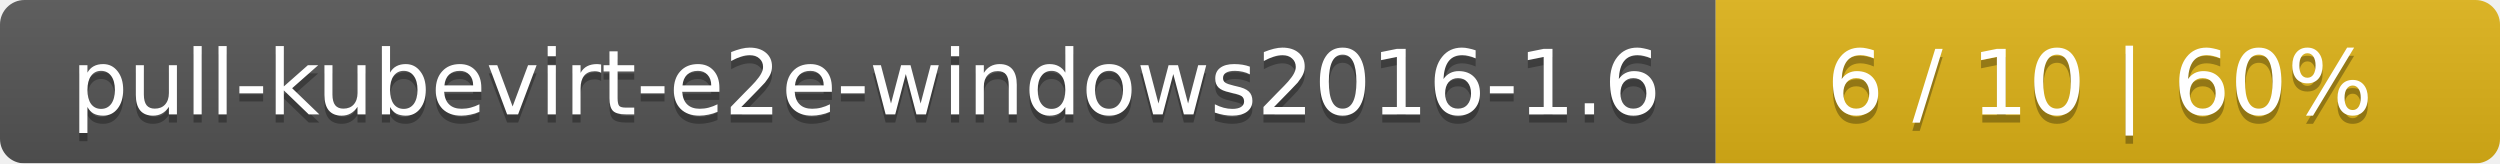
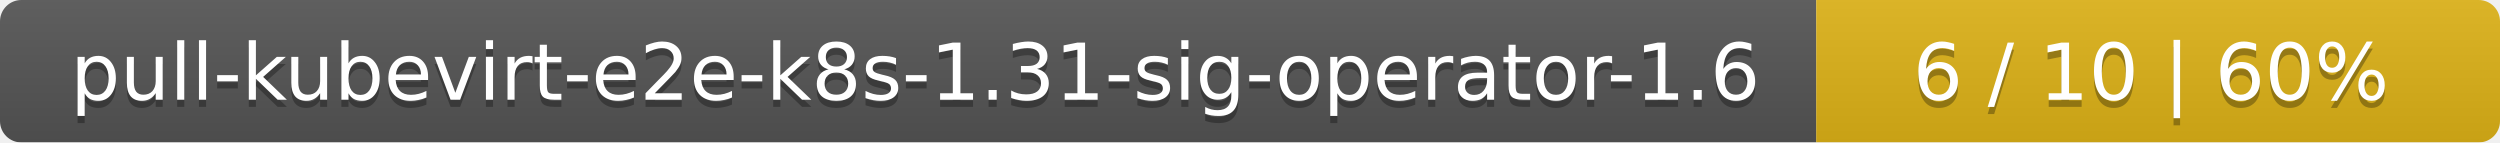
- <svg xmlns="http://www.w3.org/2000/svg" width="306" height="20">
+ <svg xmlns="http://www.w3.org/2000/svg" width="351" height="20">
  <linearGradient id="smooth" x2="0" y2="100%">
    <stop offset="0" stop-color="#bbb" stop-opacity=".1" />
    <stop offset="1" stop-opacity=".1" />
  </linearGradient>
  <mask id="round">
-     <rect width="306" height="20" rx="3" fill="#fff" />
+     <rect width="351" height="20" rx="3" fill="#fff" />
  </mask>
  <g mask="url(#round)">
-     <rect width="210" height="20" fill="#555" />
-     <rect x="210" width="96" height="20" fill="#dfb317" />
-     <rect width="306" height="20" fill="url(#smooth)" />
+     <rect width="255" height="20" fill="#555" />
+     <rect x="255" width="96" height="20" fill="#dfb317" />
+     <rect width="351" height="20" fill="url(#smooth)" />
  </g>
  <g fill="#fff" text-anchor="middle" font-family="DejaVu Sans,Verdana,Geneva,sans-serif" font-size="11">
-     <text x="106" y="15" fill="#010101" fill-opacity=".3">pull-kubevirt-e2e-windows2016-1.6</text>
-     <text x="106" y="14">pull-kubevirt-e2e-windows2016-1.6</text>
-     <text x="257" y="15" fill="#010101" fill-opacity=".3">6 / 10    |    60%</text>
-     <text x="257" y="14">6 / 10    |    60%</text>
+     <text x="128.5" y="15" fill="#010101" fill-opacity=".3">pull-kubevirt-e2e-k8s-1.31-sig-operator-1.6</text>
+     <text x="128.5" y="14">pull-kubevirt-e2e-k8s-1.31-sig-operator-1.6</text>
+     <text x="302" y="15" fill="#010101" fill-opacity=".3">6 / 10    |    60%</text>
+     <text x="302" y="14">6 / 10    |    60%</text>
  </g>
</svg>
